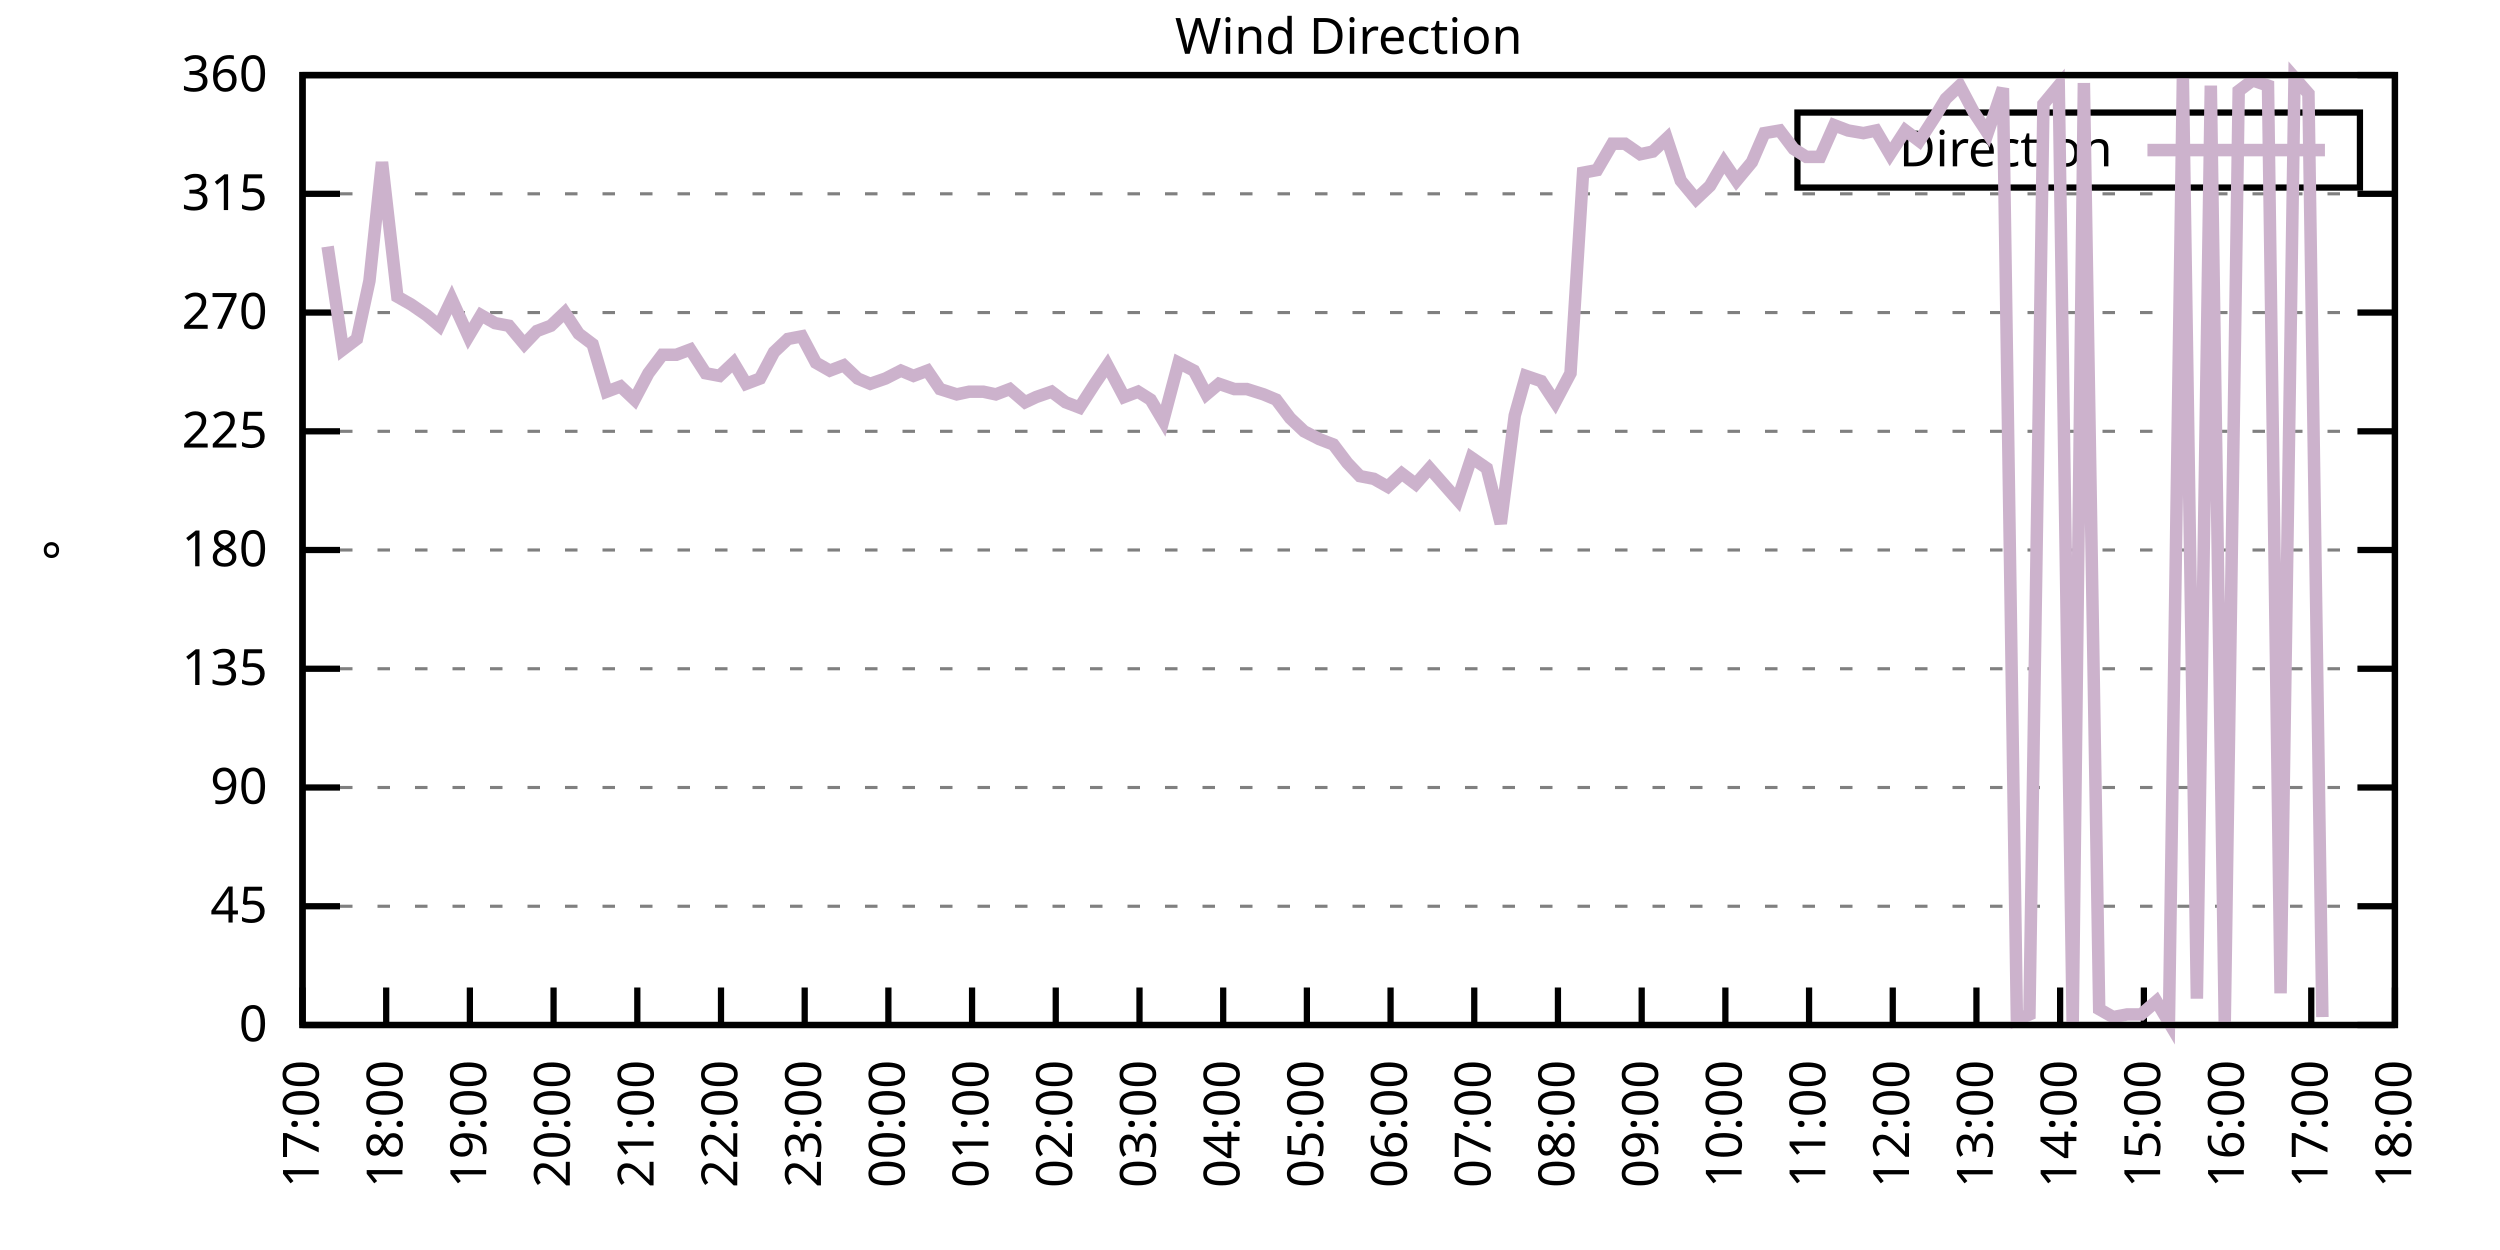
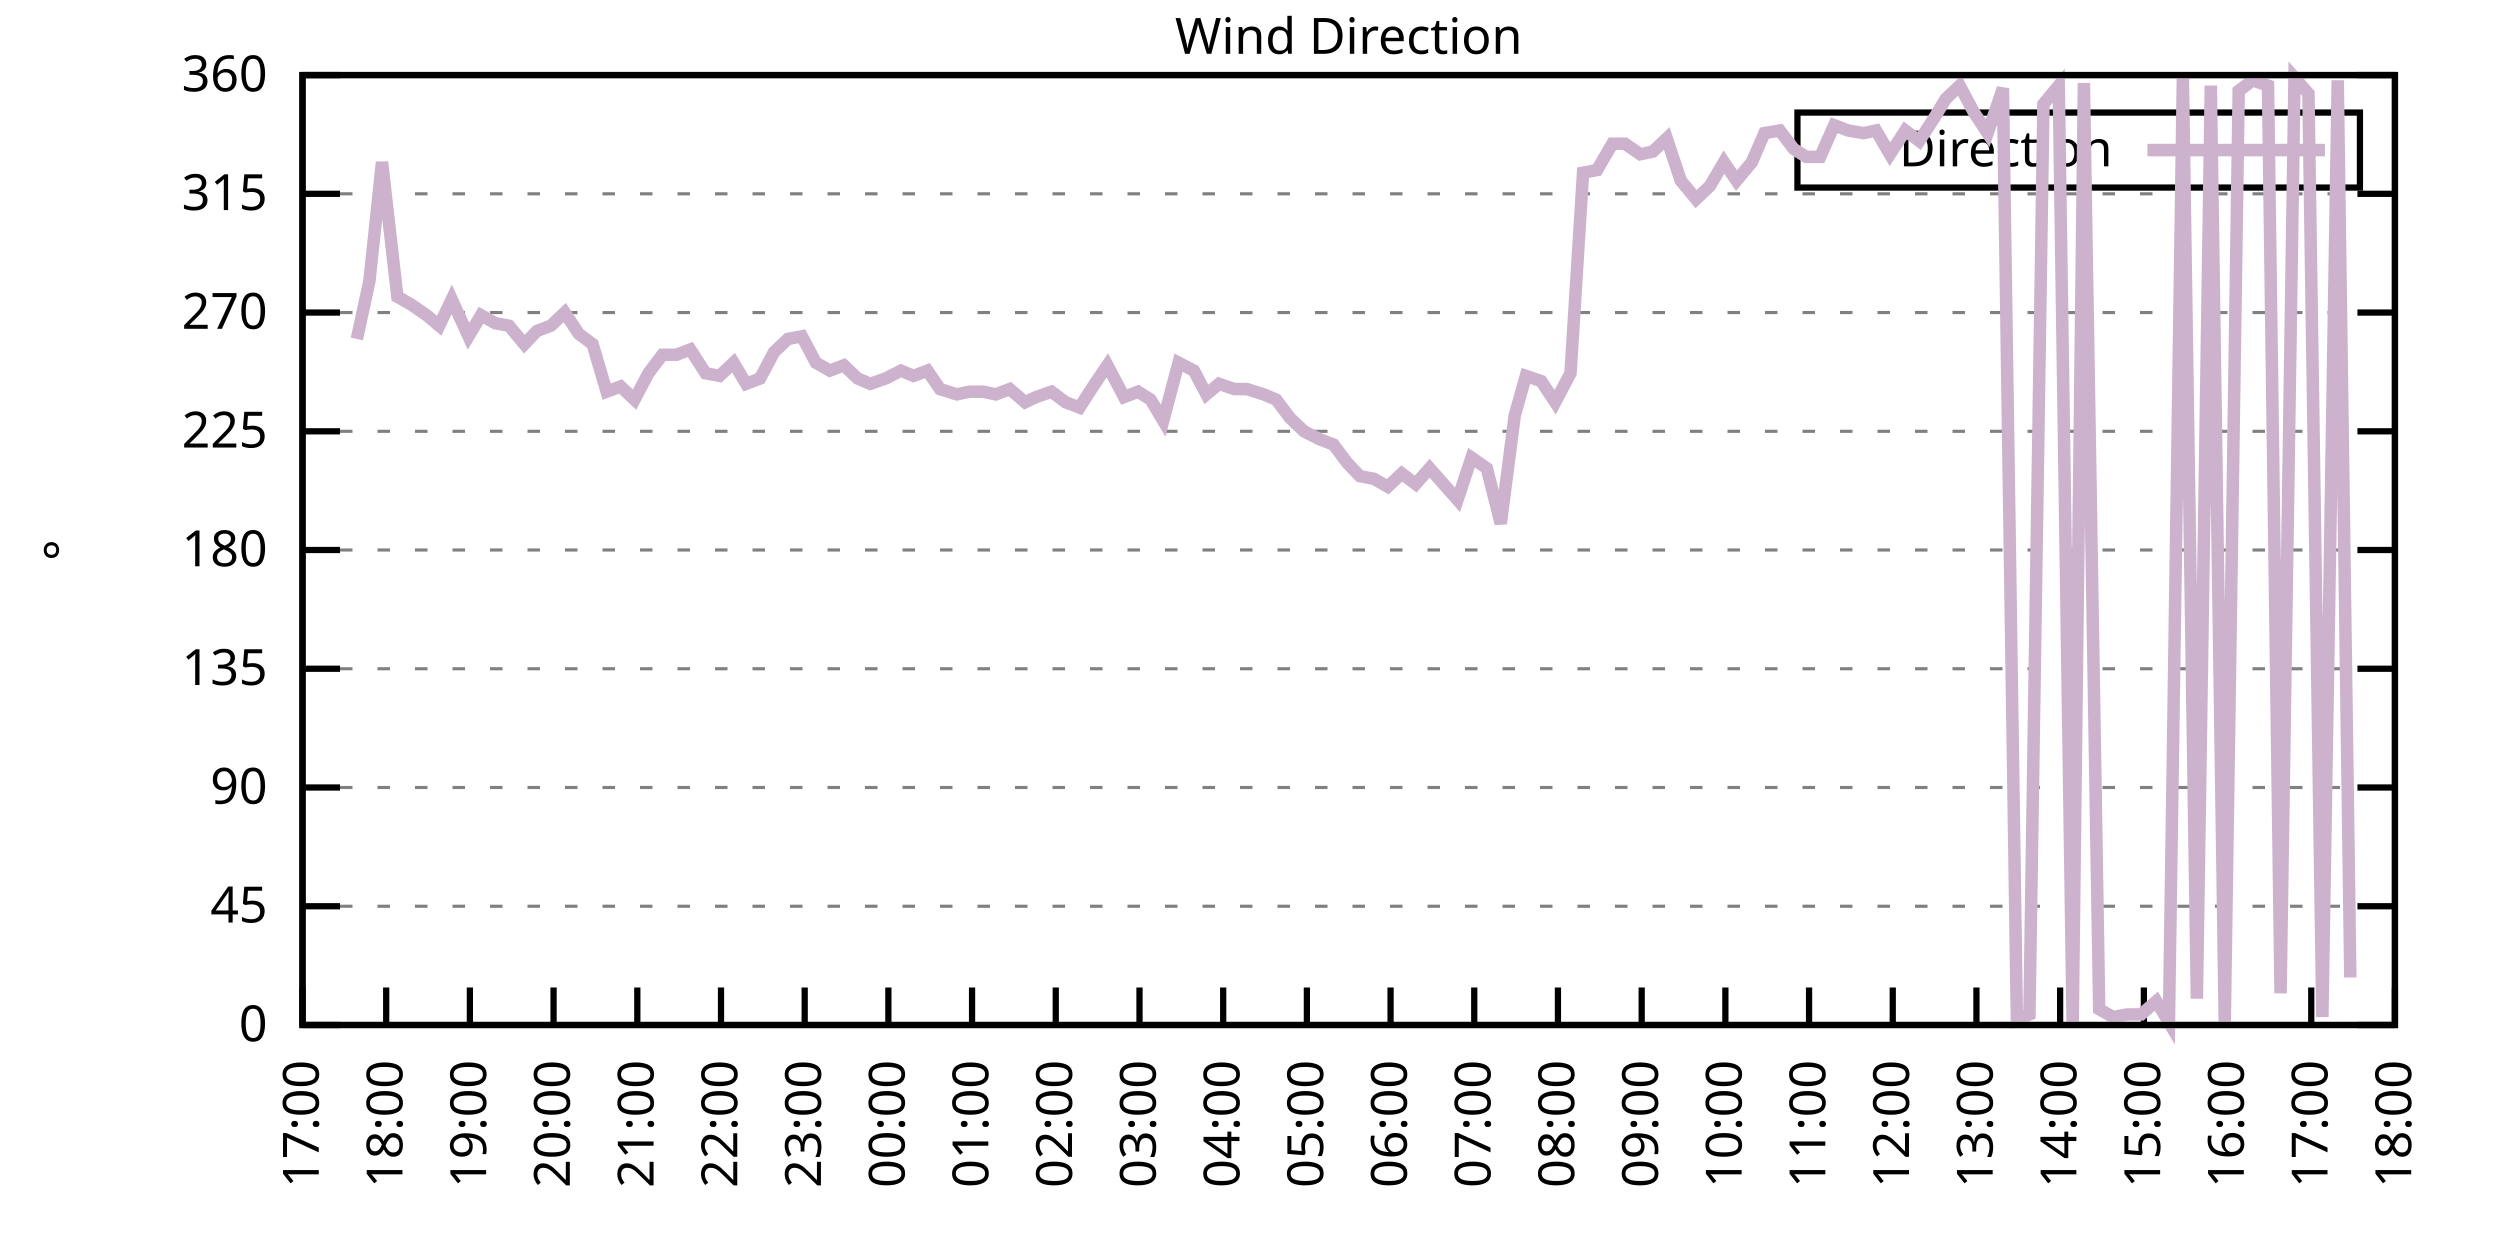
<svg xmlns="http://www.w3.org/2000/svg" xmlns:xlink="http://www.w3.org/1999/xlink" width="400" height="200" viewBox="0 0 400 200">
  <g id="gnuplot_canvas">
    <rect x="0" y="0" width="400" height="200" fill="none" />
    <defs>
      <circle id="gpDot" r="0.5" stroke-width="0.5" stroke="currentColor" />
      <path id="gpPt0" stroke-width="0.333" stroke="currentColor" d="M-1,0 h2 M0,-1 v2" />
      <path id="gpPt1" stroke-width="0.333" stroke="currentColor" d="M-1,-1 L1,1 M1,-1 L-1,1" />
      <path id="gpPt2" stroke-width="0.333" stroke="currentColor" d="M-1,0 L1,0 M0,-1 L0,1 M-1,-1 L1,1 M-1,1 L1,-1" />
      <rect id="gpPt3" stroke-width="0.333" stroke="currentColor" x="-1" y="-1" width="2" height="2" />
      <rect id="gpPt4" stroke-width="0.333" stroke="currentColor" fill="currentColor" x="-1" y="-1" width="2" height="2" />
      <circle id="gpPt5" stroke-width="0.333" stroke="currentColor" cx="0" cy="0" r="1" />
      <use xlink:href="#gpPt5" id="gpPt6" fill="currentColor" stroke="none" />
      <path id="gpPt7" stroke-width="0.333" stroke="currentColor" d="M0,-1.33 L-1.33,0.67 L1.33,0.67 z" />
      <use xlink:href="#gpPt7" id="gpPt8" fill="currentColor" stroke="none" />
      <use xlink:href="#gpPt7" id="gpPt9" stroke="currentColor" transform="rotate(180)" />
      <use xlink:href="#gpPt9" id="gpPt10" fill="currentColor" stroke="none" />
      <use xlink:href="#gpPt3" id="gpPt11" stroke="currentColor" transform="rotate(45)" />
      <use xlink:href="#gpPt11" id="gpPt12" fill="currentColor" stroke="none" />
      <path id="gpPt13" stroke-width="0.333" stroke="currentColor" d="M0,1.330 L1.265,0.411 L0.782,-1.067 L-0.782,-1.076 L-1.265,0.411 z" />
      <use xlink:href="#gpPt13" id="gpPt14" fill="currentColor" stroke="none" />
      <filter id="textbox" filterUnits="objectBoundingBox" x="0" y="0" height="1" width="1">
        <feFlood flood-color="white" flood-opacity="1" result="bgnd" />
        <feComposite in="SourceGraphic" in2="bgnd" operator="atop" />
      </filter>
      <filter id="greybox" filterUnits="objectBoundingBox" x="0" y="0" height="1" width="1">
        <feFlood flood-color="lightgrey" flood-opacity="1" result="grey" />
        <feComposite in="SourceGraphic" in2="grey" operator="atop" />
      </filter>
    </defs>
    <g fill="none" color="white" stroke="currentColor" stroke-width="1.00" stroke-linecap="butt" stroke-linejoin="miter">
</g>
    <g fill="none" color="black" stroke="currentColor" stroke-width="1.00" stroke-linecap="butt" stroke-linejoin="miter">
      <g stroke="none" shape-rendering="crispEdges">
        <polygon fill="rgb(255, 255, 255)" points="48.40,164.00 383.18,164.00 383.18,12.02 48.40,12.02 " />
      </g>
    </g>
    <g fill="none" color="black" stroke="currentColor" stroke-width="1.00" stroke-linecap="butt" stroke-linejoin="miter">
</g>
    <g fill="none" color="black" stroke="black" stroke-width="0.50" stroke-linecap="butt" stroke-linejoin="miter">
</g>
    <g fill="none" color="gray" stroke="currentColor" stroke-width="0.50" stroke-linecap="butt" stroke-linejoin="miter">
      <path stroke="gray" stroke-dasharray="2,4" class="gridline" d="M48.40,164.00 L383.19,164.00  " />
    </g>
    <g fill="none" color="gray" stroke="gray" stroke-width="1.00" stroke-linecap="butt" stroke-linejoin="miter">
</g>
    <g fill="none" color="black" stroke="currentColor" stroke-width="1.00" stroke-linecap="butt" stroke-linejoin="miter">
      <path stroke="black" d="M48.40,164.00 L54.40,164.00 M383.19,164.00 L377.19,164.00  " />
      <g transform="translate(42.80,166.60)" stroke="none" fill="black" font-family="Sans" font-size="8.00" text-anchor="end">
        <text>
          <tspan font-family="Sans"> 0</tspan>
        </text>
      </g>
    </g>
    <g fill="none" color="black" stroke="currentColor" stroke-width="1.00" stroke-linecap="butt" stroke-linejoin="miter">
</g>
    <g fill="none" color="black" stroke="black" stroke-width="0.50" stroke-linecap="butt" stroke-linejoin="miter">
</g>
    <g fill="none" color="gray" stroke="currentColor" stroke-width="0.50" stroke-linecap="butt" stroke-linejoin="miter">
      <path stroke="gray" stroke-dasharray="2,4" class="gridline" d="M48.40,145.00 L383.19,145.00  " />
    </g>
    <g fill="none" color="gray" stroke="gray" stroke-width="1.00" stroke-linecap="butt" stroke-linejoin="miter">
</g>
    <g fill="none" color="black" stroke="currentColor" stroke-width="1.00" stroke-linecap="butt" stroke-linejoin="miter">
      <path stroke="black" d="M48.40,145.00 L54.40,145.00 M383.19,145.00 L377.19,145.00  " />
      <g transform="translate(42.80,147.60)" stroke="none" fill="black" font-family="Sans" font-size="8.00" text-anchor="end">
        <text>
          <tspan font-family="Sans"> 45</tspan>
        </text>
      </g>
    </g>
    <g fill="none" color="black" stroke="currentColor" stroke-width="1.00" stroke-linecap="butt" stroke-linejoin="miter">
</g>
    <g fill="none" color="black" stroke="black" stroke-width="0.50" stroke-linecap="butt" stroke-linejoin="miter">
</g>
    <g fill="none" color="gray" stroke="currentColor" stroke-width="0.50" stroke-linecap="butt" stroke-linejoin="miter">
      <path stroke="gray" stroke-dasharray="2,4" class="gridline" d="M48.40,126.00 L383.19,126.00  " />
    </g>
    <g fill="none" color="gray" stroke="gray" stroke-width="1.00" stroke-linecap="butt" stroke-linejoin="miter">
</g>
    <g fill="none" color="black" stroke="currentColor" stroke-width="1.00" stroke-linecap="butt" stroke-linejoin="miter">
      <path stroke="black" d="M48.40,126.00 L54.40,126.00 M383.19,126.00 L377.19,126.00  " />
      <g transform="translate(42.80,128.60)" stroke="none" fill="black" font-family="Sans" font-size="8.00" text-anchor="end">
        <text>
          <tspan font-family="Sans"> 90</tspan>
        </text>
      </g>
    </g>
    <g fill="none" color="black" stroke="currentColor" stroke-width="1.00" stroke-linecap="butt" stroke-linejoin="miter">
</g>
    <g fill="none" color="black" stroke="black" stroke-width="0.50" stroke-linecap="butt" stroke-linejoin="miter">
</g>
    <g fill="none" color="gray" stroke="currentColor" stroke-width="0.50" stroke-linecap="butt" stroke-linejoin="miter">
      <path stroke="gray" stroke-dasharray="2,4" class="gridline" d="M48.40,107.00 L383.19,107.00  " />
    </g>
    <g fill="none" color="gray" stroke="gray" stroke-width="1.00" stroke-linecap="butt" stroke-linejoin="miter">
</g>
    <g fill="none" color="black" stroke="currentColor" stroke-width="1.00" stroke-linecap="butt" stroke-linejoin="miter">
      <path stroke="black" d="M48.40,107.00 L54.40,107.00 M383.19,107.00 L377.19,107.00  " />
      <g transform="translate(42.80,109.60)" stroke="none" fill="black" font-family="Sans" font-size="8.00" text-anchor="end">
        <text>
          <tspan font-family="Sans"> 135</tspan>
        </text>
      </g>
    </g>
    <g fill="none" color="black" stroke="currentColor" stroke-width="1.00" stroke-linecap="butt" stroke-linejoin="miter">
</g>
    <g fill="none" color="black" stroke="black" stroke-width="0.50" stroke-linecap="butt" stroke-linejoin="miter">
</g>
    <g fill="none" color="gray" stroke="currentColor" stroke-width="0.50" stroke-linecap="butt" stroke-linejoin="miter">
      <path stroke="gray" stroke-dasharray="2,4" class="gridline" d="M48.40,88.00 L383.19,88.00  " />
    </g>
    <g fill="none" color="gray" stroke="gray" stroke-width="1.00" stroke-linecap="butt" stroke-linejoin="miter">
</g>
    <g fill="none" color="black" stroke="currentColor" stroke-width="1.00" stroke-linecap="butt" stroke-linejoin="miter">
      <path stroke="black" d="M48.40,88.00 L54.40,88.00 M383.19,88.00 L377.19,88.00  " />
      <g transform="translate(42.80,90.60)" stroke="none" fill="black" font-family="Sans" font-size="8.00" text-anchor="end">
        <text>
          <tspan font-family="Sans"> 180</tspan>
        </text>
      </g>
    </g>
    <g fill="none" color="black" stroke="currentColor" stroke-width="1.00" stroke-linecap="butt" stroke-linejoin="miter">
</g>
    <g fill="none" color="black" stroke="black" stroke-width="0.50" stroke-linecap="butt" stroke-linejoin="miter">
</g>
    <g fill="none" color="gray" stroke="currentColor" stroke-width="0.50" stroke-linecap="butt" stroke-linejoin="miter">
      <path stroke="gray" stroke-dasharray="2,4" class="gridline" d="M48.40,69.01 L383.19,69.01  " />
    </g>
    <g fill="none" color="gray" stroke="gray" stroke-width="1.00" stroke-linecap="butt" stroke-linejoin="miter">
</g>
    <g fill="none" color="black" stroke="currentColor" stroke-width="1.00" stroke-linecap="butt" stroke-linejoin="miter">
      <path stroke="black" d="M48.40,69.01 L54.40,69.01 M383.19,69.01 L377.19,69.01  " />
      <g transform="translate(42.80,71.61)" stroke="none" fill="black" font-family="Sans" font-size="8.00" text-anchor="end">
        <text>
          <tspan font-family="Sans"> 225</tspan>
        </text>
      </g>
    </g>
    <g fill="none" color="black" stroke="currentColor" stroke-width="1.00" stroke-linecap="butt" stroke-linejoin="miter">
</g>
    <g fill="none" color="black" stroke="black" stroke-width="0.50" stroke-linecap="butt" stroke-linejoin="miter">
</g>
    <g fill="none" color="gray" stroke="currentColor" stroke-width="0.50" stroke-linecap="butt" stroke-linejoin="miter">
      <path stroke="gray" stroke-dasharray="2,4" class="gridline" d="M48.40,50.01 L383.19,50.01  " />
    </g>
    <g fill="none" color="gray" stroke="gray" stroke-width="1.00" stroke-linecap="butt" stroke-linejoin="miter">
</g>
    <g fill="none" color="black" stroke="currentColor" stroke-width="1.00" stroke-linecap="butt" stroke-linejoin="miter">
      <path stroke="black" d="M48.40,50.01 L54.40,50.01 M383.19,50.01 L377.19,50.01  " />
      <g transform="translate(42.80,52.61)" stroke="none" fill="black" font-family="Sans" font-size="8.00" text-anchor="end">
        <text>
          <tspan font-family="Sans"> 270</tspan>
        </text>
      </g>
    </g>
    <g fill="none" color="black" stroke="currentColor" stroke-width="1.00" stroke-linecap="butt" stroke-linejoin="miter">
</g>
    <g fill="none" color="black" stroke="black" stroke-width="0.50" stroke-linecap="butt" stroke-linejoin="miter">
</g>
    <g fill="none" color="gray" stroke="currentColor" stroke-width="0.50" stroke-linecap="butt" stroke-linejoin="miter">
      <path stroke="gray" stroke-dasharray="2,4" class="gridline" d="M48.40,31.01 L383.19,31.01  " />
    </g>
    <g fill="none" color="gray" stroke="gray" stroke-width="1.00" stroke-linecap="butt" stroke-linejoin="miter">
</g>
    <g fill="none" color="black" stroke="currentColor" stroke-width="1.00" stroke-linecap="butt" stroke-linejoin="miter">
      <path stroke="black" d="M48.40,31.01 L54.40,31.01 M383.19,31.01 L377.19,31.01  " />
      <g transform="translate(42.80,33.61)" stroke="none" fill="black" font-family="Sans" font-size="8.00" text-anchor="end">
        <text>
          <tspan font-family="Sans"> 315</tspan>
        </text>
      </g>
    </g>
    <g fill="none" color="black" stroke="currentColor" stroke-width="1.00" stroke-linecap="butt" stroke-linejoin="miter">
</g>
    <g fill="none" color="black" stroke="black" stroke-width="0.50" stroke-linecap="butt" stroke-linejoin="miter">
</g>
    <g fill="none" color="gray" stroke="currentColor" stroke-width="0.50" stroke-linecap="butt" stroke-linejoin="miter">
      <path stroke="gray" stroke-dasharray="2,4" class="gridline" d="M48.40,12.01 L383.19,12.01  " />
    </g>
    <g fill="none" color="gray" stroke="gray" stroke-width="1.00" stroke-linecap="butt" stroke-linejoin="miter">
</g>
    <g fill="none" color="black" stroke="currentColor" stroke-width="1.00" stroke-linecap="butt" stroke-linejoin="miter">
      <path stroke="black" d="M48.40,12.01 L54.40,12.01 M383.19,12.01 L377.19,12.01  " />
      <g transform="translate(42.80,14.61)" stroke="none" fill="black" font-family="Sans" font-size="8.00" text-anchor="end">
        <text>
          <tspan font-family="Sans"> 360</tspan>
        </text>
      </g>
    </g>
    <g fill="none" color="black" stroke="currentColor" stroke-width="1.00" stroke-linecap="butt" stroke-linejoin="miter">
      <path stroke="black" d="M48.40,164.00 L48.40,158.00  " />
      <g transform="translate(51.00,169.60) rotate(270.00)" stroke="none" fill="black" font-family="Sans" font-size="8.00" text-anchor="end">
        <text>
          <tspan font-family="Sans">17:00</tspan>
        </text>
      </g>
    </g>
    <g fill="none" color="black" stroke="currentColor" stroke-width="1.00" stroke-linecap="butt" stroke-linejoin="miter">
      <path stroke="black" d="M61.79,164.00 L61.79,158.00  " />
      <g transform="translate(64.39,169.60) rotate(270.00)" stroke="none" fill="black" font-family="Sans" font-size="8.00" text-anchor="end">
        <text>
          <tspan font-family="Sans">18:00</tspan>
        </text>
      </g>
    </g>
    <g fill="none" color="black" stroke="currentColor" stroke-width="1.00" stroke-linecap="butt" stroke-linejoin="miter">
      <path stroke="black" d="M75.18,164.00 L75.18,158.00  " />
      <g transform="translate(77.78,169.60) rotate(270.00)" stroke="none" fill="black" font-family="Sans" font-size="8.00" text-anchor="end">
        <text>
          <tspan font-family="Sans">19:00</tspan>
        </text>
      </g>
    </g>
    <g fill="none" color="black" stroke="currentColor" stroke-width="1.00" stroke-linecap="butt" stroke-linejoin="miter">
      <path stroke="black" d="M88.57,164.00 L88.57,158.00  " />
      <g transform="translate(91.17,169.60) rotate(270.00)" stroke="none" fill="black" font-family="Sans" font-size="8.00" text-anchor="end">
        <text>
          <tspan font-family="Sans">20:00</tspan>
        </text>
      </g>
    </g>
    <g fill="none" color="black" stroke="currentColor" stroke-width="1.00" stroke-linecap="butt" stroke-linejoin="miter">
      <path stroke="black" d="M101.97,164.00 L101.97,158.00  " />
      <g transform="translate(104.57,169.60) rotate(270.00)" stroke="none" fill="black" font-family="Sans" font-size="8.00" text-anchor="end">
        <text>
          <tspan font-family="Sans">21:00</tspan>
        </text>
      </g>
    </g>
    <g fill="none" color="black" stroke="currentColor" stroke-width="1.00" stroke-linecap="butt" stroke-linejoin="miter">
      <path stroke="black" d="M115.36,164.00 L115.36,158.00  " />
      <g transform="translate(117.96,169.60) rotate(270.00)" stroke="none" fill="black" font-family="Sans" font-size="8.00" text-anchor="end">
        <text>
          <tspan font-family="Sans">22:00</tspan>
        </text>
      </g>
    </g>
    <g fill="none" color="black" stroke="currentColor" stroke-width="1.00" stroke-linecap="butt" stroke-linejoin="miter">
      <path stroke="black" d="M128.75,164.00 L128.75,158.00  " />
      <g transform="translate(131.35,169.60) rotate(270.00)" stroke="none" fill="black" font-family="Sans" font-size="8.00" text-anchor="end">
        <text>
          <tspan font-family="Sans">23:00</tspan>
        </text>
      </g>
    </g>
    <g fill="none" color="black" stroke="currentColor" stroke-width="1.00" stroke-linecap="butt" stroke-linejoin="miter">
      <path stroke="black" d="M142.14,164.00 L142.14,158.00  " />
      <g transform="translate(144.74,169.60) rotate(270.00)" stroke="none" fill="black" font-family="Sans" font-size="8.00" text-anchor="end">
        <text>
          <tspan font-family="Sans">00:00</tspan>
        </text>
      </g>
    </g>
    <g fill="none" color="black" stroke="currentColor" stroke-width="1.00" stroke-linecap="butt" stroke-linejoin="miter">
      <path stroke="black" d="M155.53,164.00 L155.53,158.00  " />
      <g transform="translate(158.13,169.60) rotate(270.00)" stroke="none" fill="black" font-family="Sans" font-size="8.00" text-anchor="end">
        <text>
          <tspan font-family="Sans">01:00</tspan>
        </text>
      </g>
    </g>
    <g fill="none" color="black" stroke="currentColor" stroke-width="1.00" stroke-linecap="butt" stroke-linejoin="miter">
      <path stroke="black" d="M168.92,164.00 L168.92,158.00  " />
      <g transform="translate(171.52,169.60) rotate(270.00)" stroke="none" fill="black" font-family="Sans" font-size="8.00" text-anchor="end">
        <text>
          <tspan font-family="Sans">02:00</tspan>
        </text>
      </g>
    </g>
    <g fill="none" color="black" stroke="currentColor" stroke-width="1.00" stroke-linecap="butt" stroke-linejoin="miter">
      <path stroke="black" d="M182.32,164.00 L182.32,158.00  " />
      <g transform="translate(184.92,169.60) rotate(270.00)" stroke="none" fill="black" font-family="Sans" font-size="8.00" text-anchor="end">
        <text>
          <tspan font-family="Sans">03:00</tspan>
        </text>
      </g>
    </g>
    <g fill="none" color="black" stroke="currentColor" stroke-width="1.00" stroke-linecap="butt" stroke-linejoin="miter">
      <path stroke="black" d="M195.71,164.00 L195.71,158.00  " />
      <g transform="translate(198.31,169.60) rotate(270.00)" stroke="none" fill="black" font-family="Sans" font-size="8.00" text-anchor="end">
        <text>
          <tspan font-family="Sans">04:00</tspan>
        </text>
      </g>
    </g>
    <g fill="none" color="black" stroke="currentColor" stroke-width="1.00" stroke-linecap="butt" stroke-linejoin="miter">
      <path stroke="black" d="M209.10,164.00 L209.10,158.00  " />
      <g transform="translate(211.70,169.60) rotate(270.00)" stroke="none" fill="black" font-family="Sans" font-size="8.00" text-anchor="end">
        <text>
          <tspan font-family="Sans">05:00</tspan>
        </text>
      </g>
    </g>
    <g fill="none" color="black" stroke="currentColor" stroke-width="1.00" stroke-linecap="butt" stroke-linejoin="miter">
      <path stroke="black" d="M222.49,164.00 L222.49,158.00  " />
      <g transform="translate(225.09,169.60) rotate(270.00)" stroke="none" fill="black" font-family="Sans" font-size="8.00" text-anchor="end">
        <text>
          <tspan font-family="Sans">06:00</tspan>
        </text>
      </g>
    </g>
    <g fill="none" color="black" stroke="currentColor" stroke-width="1.00" stroke-linecap="butt" stroke-linejoin="miter">
      <path stroke="black" d="M235.88,164.00 L235.88,158.00  " />
      <g transform="translate(238.48,169.60) rotate(270.00)" stroke="none" fill="black" font-family="Sans" font-size="8.00" text-anchor="end">
        <text>
          <tspan font-family="Sans">07:00</tspan>
        </text>
      </g>
    </g>
    <g fill="none" color="black" stroke="currentColor" stroke-width="1.00" stroke-linecap="butt" stroke-linejoin="miter">
      <path stroke="black" d="M249.27,164.00 L249.27,158.00  " />
      <g transform="translate(251.87,169.60) rotate(270.00)" stroke="none" fill="black" font-family="Sans" font-size="8.00" text-anchor="end">
        <text>
          <tspan font-family="Sans">08:00</tspan>
        </text>
      </g>
    </g>
    <g fill="none" color="black" stroke="currentColor" stroke-width="1.00" stroke-linecap="butt" stroke-linejoin="miter">
      <path stroke="black" d="M262.67,164.00 L262.67,158.00  " />
      <g transform="translate(265.27,169.60) rotate(270.00)" stroke="none" fill="black" font-family="Sans" font-size="8.00" text-anchor="end">
        <text>
          <tspan font-family="Sans">09:00</tspan>
        </text>
      </g>
    </g>
    <g fill="none" color="black" stroke="currentColor" stroke-width="1.00" stroke-linecap="butt" stroke-linejoin="miter">
      <path stroke="black" d="M276.06,164.00 L276.06,158.00  " />
      <g transform="translate(278.66,169.60) rotate(270.00)" stroke="none" fill="black" font-family="Sans" font-size="8.00" text-anchor="end">
        <text>
          <tspan font-family="Sans">10:00</tspan>
        </text>
      </g>
    </g>
    <g fill="none" color="black" stroke="currentColor" stroke-width="1.00" stroke-linecap="butt" stroke-linejoin="miter">
      <path stroke="black" d="M289.45,164.00 L289.45,158.00  " />
      <g transform="translate(292.05,169.60) rotate(270.00)" stroke="none" fill="black" font-family="Sans" font-size="8.00" text-anchor="end">
        <text>
          <tspan font-family="Sans">11:00</tspan>
        </text>
      </g>
    </g>
    <g fill="none" color="black" stroke="currentColor" stroke-width="1.00" stroke-linecap="butt" stroke-linejoin="miter">
      <path stroke="black" d="M302.84,164.00 L302.84,158.00  " />
      <g transform="translate(305.44,169.60) rotate(270.00)" stroke="none" fill="black" font-family="Sans" font-size="8.00" text-anchor="end">
        <text>
          <tspan font-family="Sans">12:00</tspan>
        </text>
      </g>
    </g>
    <g fill="none" color="black" stroke="currentColor" stroke-width="1.00" stroke-linecap="butt" stroke-linejoin="miter">
      <path stroke="black" d="M316.23,164.00 L316.23,158.00  " />
      <g transform="translate(318.83,169.60) rotate(270.00)" stroke="none" fill="black" font-family="Sans" font-size="8.00" text-anchor="end">
        <text>
          <tspan font-family="Sans">13:00</tspan>
        </text>
      </g>
    </g>
    <g fill="none" color="black" stroke="currentColor" stroke-width="1.00" stroke-linecap="butt" stroke-linejoin="miter">
      <path stroke="black" d="M329.62,164.00 L329.62,158.00  " />
      <g transform="translate(332.22,169.60) rotate(270.00)" stroke="none" fill="black" font-family="Sans" font-size="8.00" text-anchor="end">
        <text>
          <tspan font-family="Sans">14:00</tspan>
        </text>
      </g>
    </g>
    <g fill="none" color="black" stroke="currentColor" stroke-width="1.00" stroke-linecap="butt" stroke-linejoin="miter">
      <path stroke="black" d="M343.02,164.00 L343.02,158.00  " />
      <g transform="translate(345.62,169.60) rotate(270.00)" stroke="none" fill="black" font-family="Sans" font-size="8.00" text-anchor="end">
        <text>
          <tspan font-family="Sans">15:00</tspan>
        </text>
      </g>
    </g>
    <g fill="none" color="black" stroke="currentColor" stroke-width="1.00" stroke-linecap="butt" stroke-linejoin="miter">
      <path stroke="black" d="M356.41,164.00 L356.41,158.00  " />
      <g transform="translate(359.01,169.60) rotate(270.00)" stroke="none" fill="black" font-family="Sans" font-size="8.00" text-anchor="end">
        <text>
          <tspan font-family="Sans">16:00</tspan>
        </text>
      </g>
    </g>
    <g fill="none" color="black" stroke="currentColor" stroke-width="1.00" stroke-linecap="butt" stroke-linejoin="miter">
      <path stroke="black" d="M369.80,164.00 L369.80,158.00  " />
      <g transform="translate(372.40,169.60) rotate(270.00)" stroke="none" fill="black" font-family="Sans" font-size="8.00" text-anchor="end">
        <text>
          <tspan font-family="Sans">17:00</tspan>
        </text>
      </g>
    </g>
    <g fill="none" color="black" stroke="currentColor" stroke-width="1.00" stroke-linecap="butt" stroke-linejoin="miter">
      <path stroke="black" d="M383.19,164.00 L383.19,158.00  " />
      <g transform="translate(385.79,169.60) rotate(270.00)" stroke="none" fill="black" font-family="Sans" font-size="8.00" text-anchor="end">
        <text>
          <tspan font-family="Sans">18:00</tspan>
        </text>
      </g>
    </g>
    <g fill="none" color="black" stroke="currentColor" stroke-width="1.00" stroke-linecap="butt" stroke-linejoin="miter">
</g>
    <g fill="none" color="black" stroke="currentColor" stroke-width="1.00" stroke-linecap="butt" stroke-linejoin="miter">
      <path stroke="black" d="M48.40,12.01 L48.40,164.00 L383.19,164.00 L383.19,12.01 L48.40,12.01 Z  " />
    </g>
    <g fill="none" color="black" stroke="currentColor" stroke-width="1.00" stroke-linecap="butt" stroke-linejoin="miter">
</g>
    <g fill="none" color="black" stroke="currentColor" stroke-width="1.00" stroke-linecap="butt" stroke-linejoin="miter">
      <path stroke="black" d="M287.59,30.01 L287.59,18.01 L377.59,18.01 L377.59,30.01 L287.59,30.01 Z  " />
    </g>
    <g id="Wind_direction_plot_1">
      <g fill="none" color="white" stroke="black" stroke-width="2.00" stroke-linecap="butt" stroke-linejoin="miter">
</g>
      <g fill="none" color="black" stroke="currentColor" stroke-width="2.00" stroke-linecap="butt" stroke-linejoin="miter">
        <g transform="translate(337.99,26.61)" stroke="none" fill="black" font-family="Sans" font-size="8.00" text-anchor="end">
          <text>
            <tspan font-family="Sans">Direction</tspan>
          </text>
        </g>
      </g>
      <g fill="none" color="black" stroke="currentColor" stroke-width="2.00" stroke-linecap="butt" stroke-linejoin="miter">
-         <path stroke="rgb(204, 178, 204)" d="M343.59,24.01 L371.99,24.01 M52.42,39.45 L54.87,55.92 L57.10,54.23 L59.11,44.94 L61.12,25.94 L63.58,47.47   L65.81,48.74 L68.26,50.43 L70.27,52.12 L72.28,47.90 L74.96,53.81 L76.97,50.43 L79.20,51.70 L81.43,52.12   L83.89,55.07 L85.90,52.96 L88.13,52.12 L90.36,50.01 L92.59,53.39 L94.82,55.07 L97.06,62.67 L99.29,61.83   L101.52,63.94 L103.75,59.72 L105.98,56.76 L108.22,56.76 L110.45,55.92 L112.90,59.72 L115.13,60.14 L117.37,58.03   L119.38,61.41 L121.61,60.56 L123.84,56.34 L126.07,54.23 L128.30,53.81 L130.54,58.03 L132.77,59.30 L135.00,58.45   L137.23,60.56 L139.24,61.41 L141.69,60.56 L144.15,59.30 L146.16,60.14 L148.39,59.30 L150.40,62.25 L153.08,63.10   L155.09,62.67 L157.32,62.67 L159.33,63.10 L161.56,62.25 L164.01,64.36 L165.80,63.52 L168.25,62.67 L170.49,64.36   L172.72,65.21 L175.17,61.41 L177.18,58.45 L179.86,63.52 L182.09,62.67 L184.10,63.94 L186.11,67.32 L188.57,58.03   L191.02,59.30 L193.03,63.10 L195.04,61.41 L197.49,62.25 L199.50,62.25 L202.18,63.10 L204.19,63.94 L206.42,66.90   L208.65,69.01 L211.11,70.27 L213.34,71.12 L215.57,74.07 L217.58,76.18 L219.81,76.61 L222.04,77.87 L224.28,75.76   L226.51,77.45 L228.74,74.92 L230.97,77.45 L233.20,79.98 L235.44,73.23 L237.89,74.92 L240.12,83.78 L242.36,66.47   L244.14,60.14 L246.60,60.98 L248.83,64.36 L251.28,59.72 L253.29,27.63 L255.52,27.21 L257.98,22.99 L259.99,22.99   L262.44,24.68 L264.45,24.25 L266.68,22.14 L268.92,28.90 L271.37,31.85 L273.60,29.74 L275.83,25.94 L277.84,28.90   L280.30,25.94 L282.31,21.30 L284.76,20.88 L286.99,23.83 L289.00,25.10 L291.23,25.10 L293.47,20.03 L295.70,20.88   L298.15,21.30 L300.16,20.88 L302.39,24.68 L304.85,20.88 L307.08,22.56 L309.54,18.77 L311.32,15.81 L313.55,13.70   L315.79,17.92 L318.02,21.30 L320.47,14.12 L322.70,163.16 L324.71,162.31 L326.95,16.65 L329.40,13.70 L331.63,164.00   L333.42,13.28 L335.87,161.47 L338.10,162.73 L340.34,162.31 L342.57,162.31 L345.02,160.20 L347.03,163.58 L349.26,12.43   L351.50,159.78 L353.73,13.70 L355.96,163.58 L358.19,14.54 L360.42,12.85 L362.88,13.70 L364.89,158.93 L367.12,12.43   L369.35,14.97 L371.58,162.73  " />
+         <path stroke="rgb(204, 178, 204)" d="M343.59,24.01 L371.99,24.01 M57.10,54.23 L59.11,44.94 L61.12,25.94 L63.58,47.47 L65.81,48.74 L68.26,50.43   L70.27,52.12 L72.28,47.90 L74.96,53.81 L76.97,50.43 L79.20,51.70 L81.43,52.12 L83.89,55.07 L85.90,52.96   L88.13,52.12 L90.36,50.01 L92.59,53.39 L94.82,55.07 L97.06,62.67 L99.29,61.83 L101.52,63.94 L103.75,59.72   L105.98,56.76 L108.22,56.76 L110.45,55.92 L112.90,59.72 L115.13,60.14 L117.37,58.03 L119.38,61.41 L121.61,60.56   L123.84,56.34 L126.07,54.23 L128.30,53.81 L130.54,58.03 L132.77,59.30 L135.00,58.45 L137.23,60.56 L139.24,61.41   L141.69,60.56 L144.15,59.30 L146.16,60.14 L148.39,59.30 L150.40,62.25 L153.08,63.10 L155.09,62.67 L157.32,62.67   L159.33,63.10 L161.56,62.25 L164.01,64.36 L165.80,63.52 L168.25,62.67 L170.49,64.36 L172.72,65.21 L175.17,61.41   L177.18,58.45 L179.86,63.52 L182.09,62.67 L184.10,63.94 L186.11,67.32 L188.57,58.03 L191.02,59.30 L193.03,63.10   L195.04,61.41 L197.49,62.25 L199.50,62.25 L202.18,63.10 L204.19,63.94 L206.42,66.90 L208.65,69.01 L211.11,70.27   L213.34,71.12 L215.57,74.07 L217.58,76.18 L219.81,76.61 L222.04,77.87 L224.28,75.76 L226.51,77.45 L228.74,74.92   L230.97,77.45 L233.20,79.98 L235.44,73.23 L237.89,74.92 L240.12,83.78 L242.36,66.47 L244.14,60.14 L246.60,60.98   L248.83,64.36 L251.28,59.72 L253.29,27.63 L255.52,27.21 L257.98,22.99 L259.99,22.99 L262.44,24.68 L264.45,24.25   L266.68,22.14 L268.92,28.90 L271.37,31.85 L273.60,29.74 L275.83,25.94 L277.84,28.90 L280.30,25.94 L282.31,21.30   L284.76,20.88 L286.99,23.83 L289.00,25.10 L291.23,25.10 L293.47,20.03 L295.70,20.88 L298.15,21.30 L300.16,20.88   L302.39,24.68 L304.85,20.88 L307.08,22.56 L309.54,18.77 L311.32,15.81 L313.55,13.70 L315.79,17.92 L318.02,21.30   L320.47,14.12 L322.70,163.16 L324.71,162.31 L326.95,16.65 L329.40,13.70 L331.63,164.00 L333.42,13.28 L335.87,161.47   L338.10,162.73 L340.34,162.31 L342.57,162.31 L345.02,160.20 L347.03,163.58 L349.26,12.43 L351.50,159.78 L353.73,13.70   L355.96,163.58 L358.19,14.54 L360.42,12.85 L362.88,13.70 L364.89,158.93 L367.12,12.43 L369.35,14.97 L371.58,162.73   L374.04,12.85 L376.05,156.40  " />
      </g>
    </g>
    <g fill="none" color="black" stroke="currentColor" stroke-width="2.00" stroke-linecap="butt" stroke-linejoin="miter">
</g>
    <g fill="none" color="black" stroke="black" stroke-width="1.00" stroke-linecap="butt" stroke-linejoin="miter">
</g>
    <g fill="none" color="black" stroke="currentColor" stroke-width="1.00" stroke-linecap="butt" stroke-linejoin="miter">
      <path stroke="black" d="M48.40,12.01 L48.40,164.00 L383.19,164.00 L383.19,12.01 L48.40,12.01 Z  " />
      <g transform="translate(12.80,88.01) rotate(270.00)" stroke="none" fill="black" font-family="Sans" font-size="8.00" text-anchor="middle">
        <text>
          <tspan font-family="Sans">°</tspan>
        </text>
      </g>
    </g>
    <g fill="none" color="black" stroke="currentColor" stroke-width="1.00" stroke-linecap="butt" stroke-linejoin="miter">
</g>
    <g fill="none" color="black" stroke="currentColor" stroke-width="1.00" stroke-linecap="butt" stroke-linejoin="miter">
      <g transform="translate(215.79,8.61)" stroke="none" fill="black" font-family="Sans" font-size="8.00" text-anchor="middle">
        <text>
          <tspan font-family="Sans">Wind Direction</tspan>
        </text>
      </g>
    </g>
    <g fill="none" color="black" stroke="currentColor" stroke-width="1.00" stroke-linecap="butt" stroke-linejoin="miter">
</g>
  </g>
</svg>
